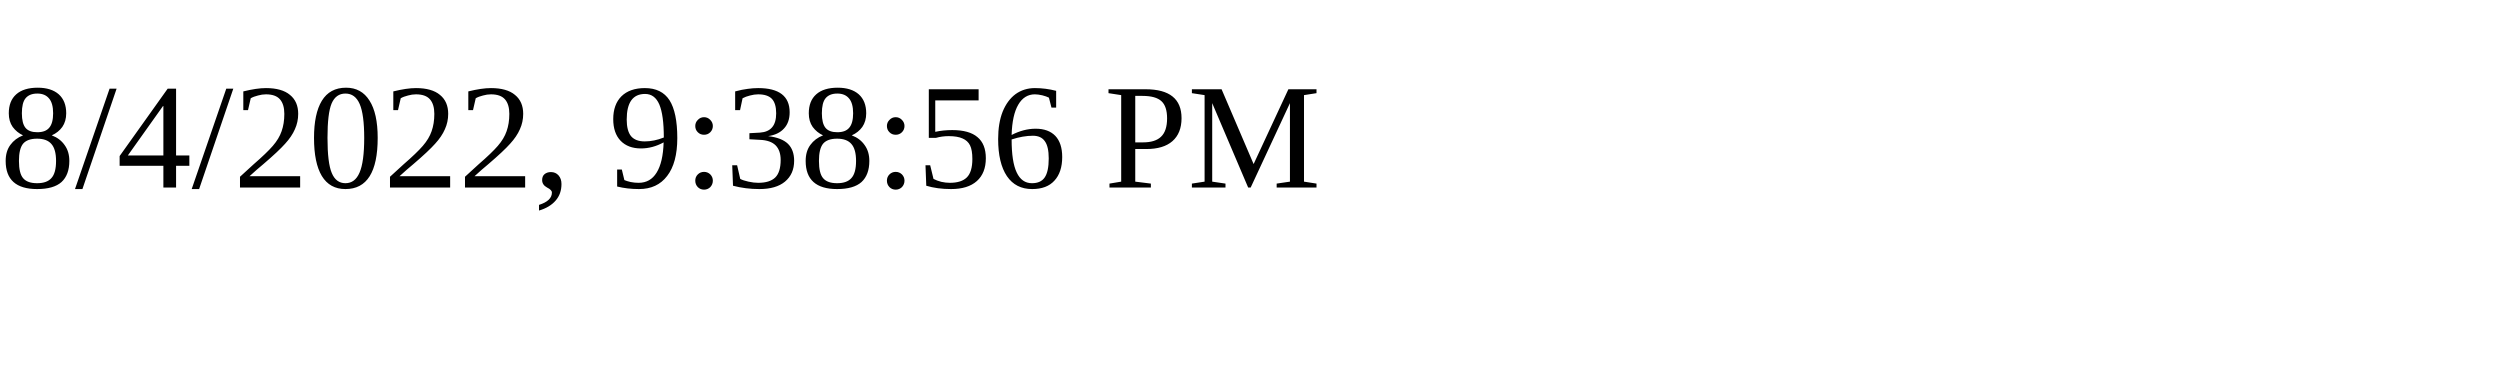
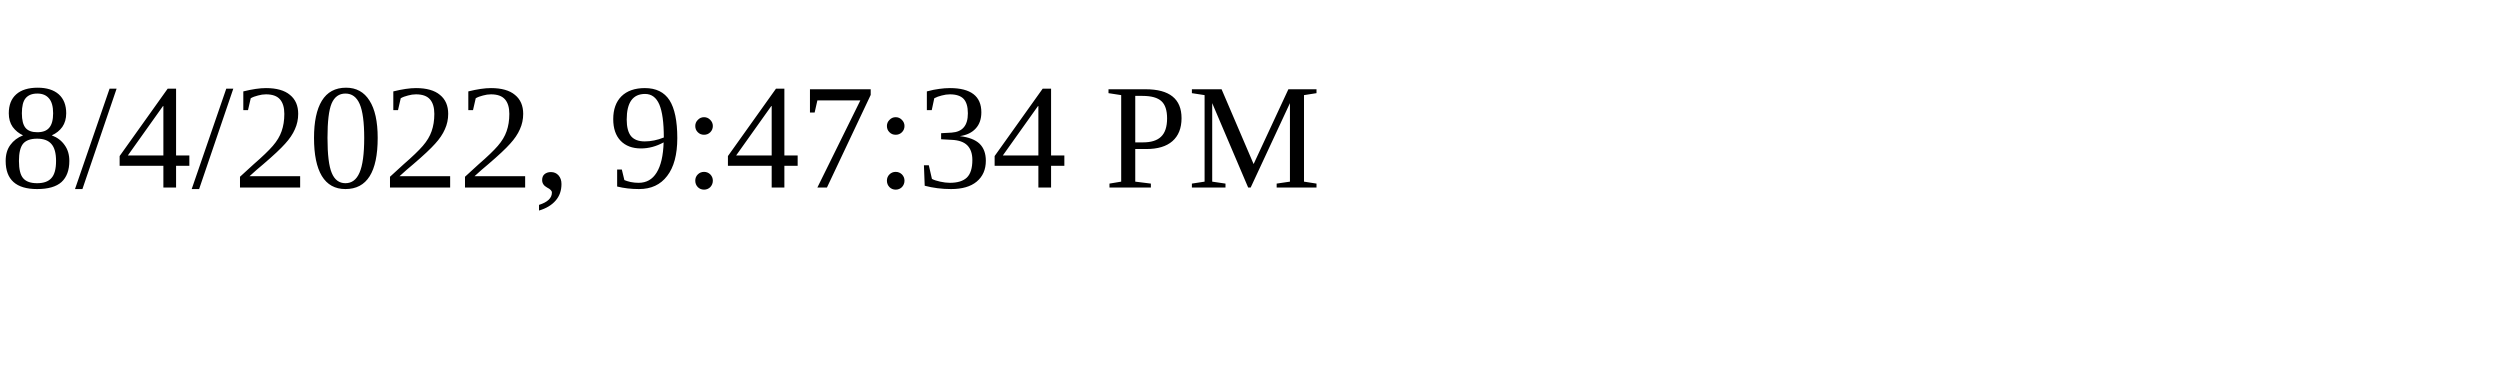
<svg xmlns="http://www.w3.org/2000/svg" height="30" width="200">
-   <text x="0" y="15">8/4/2022, 9:38:56 PM</text>
+   <text x="0" y="15">8/4/2022, 9:47:34 PM</text>
</svg>
